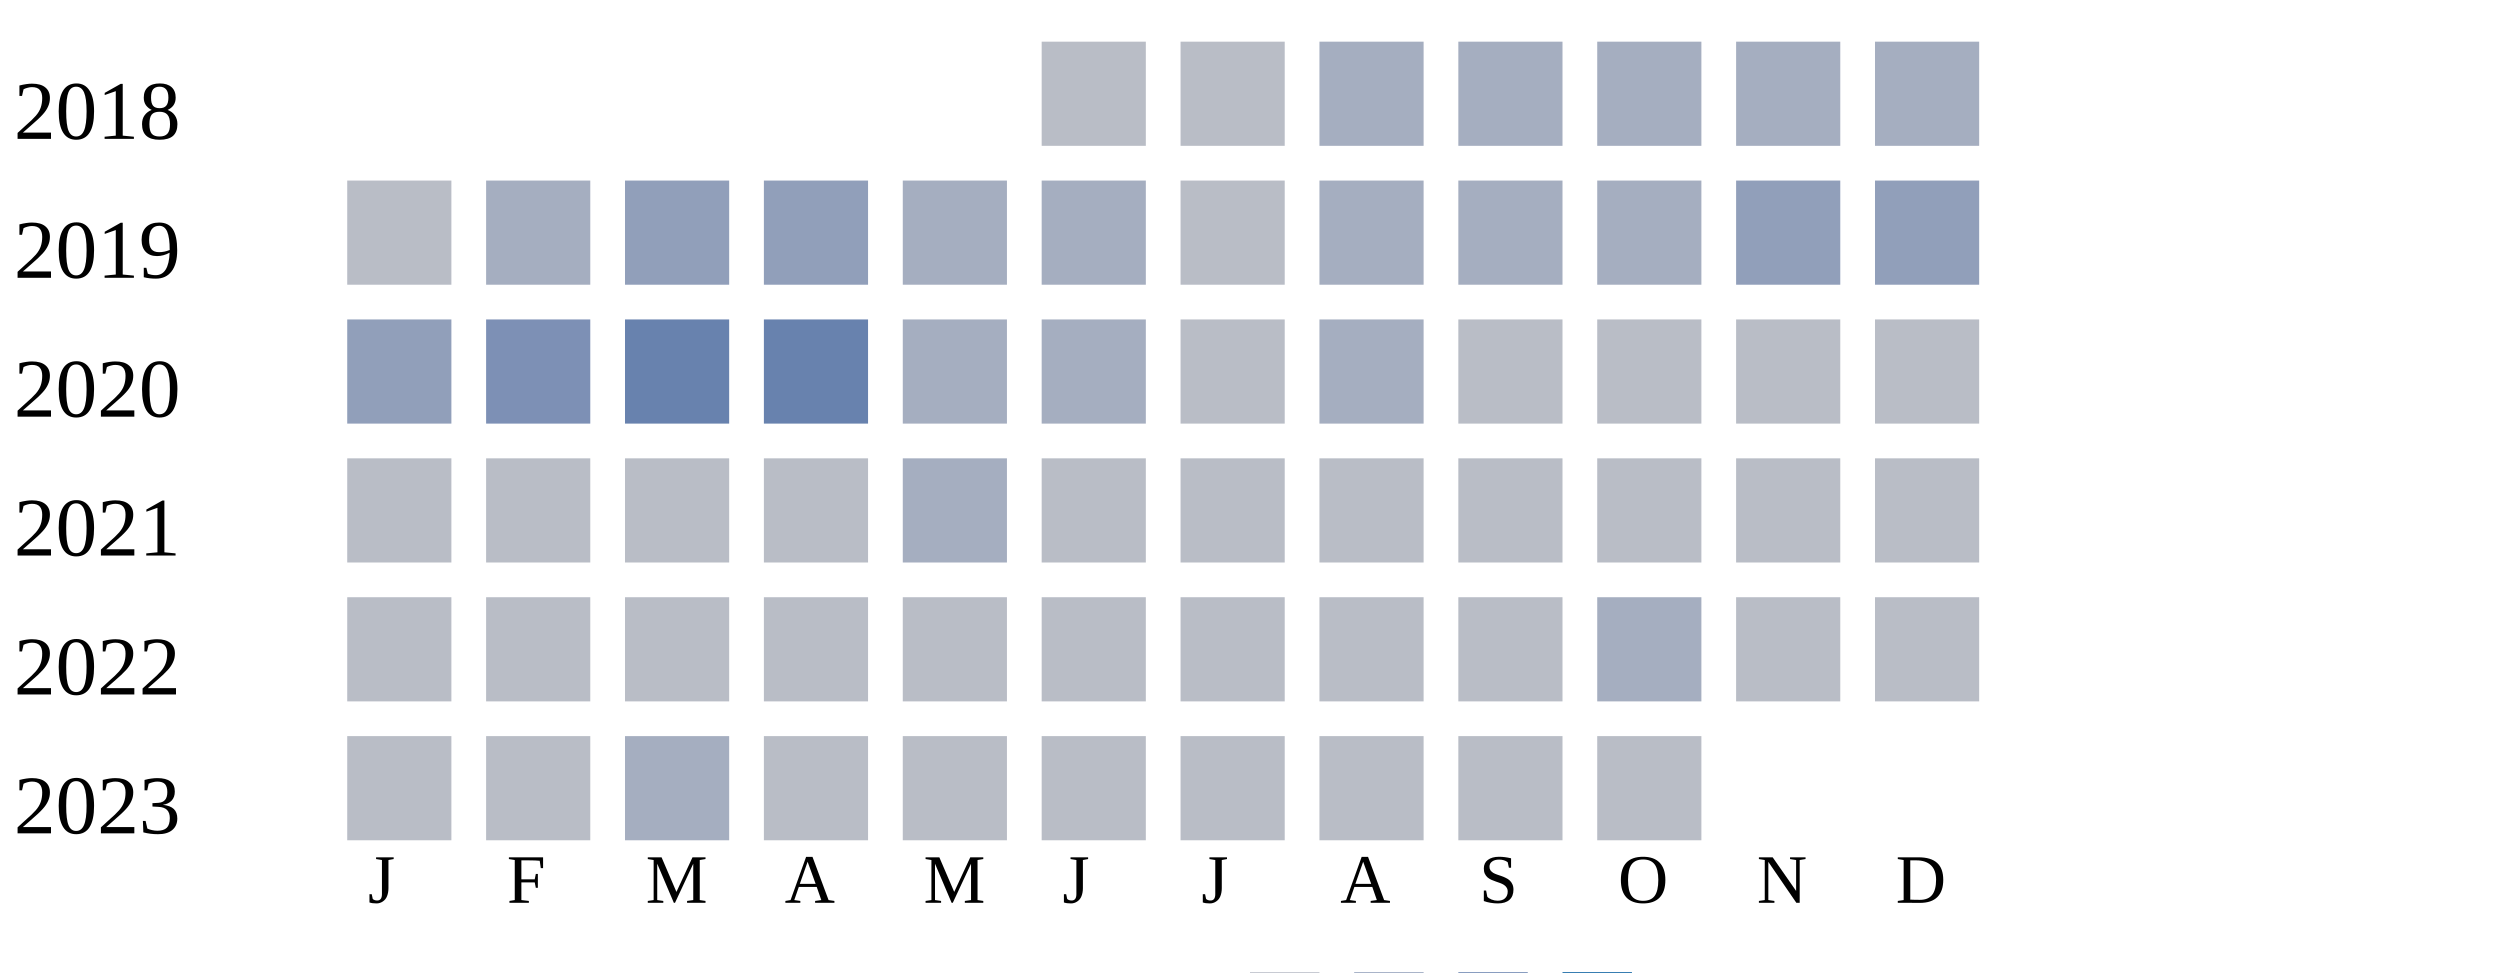
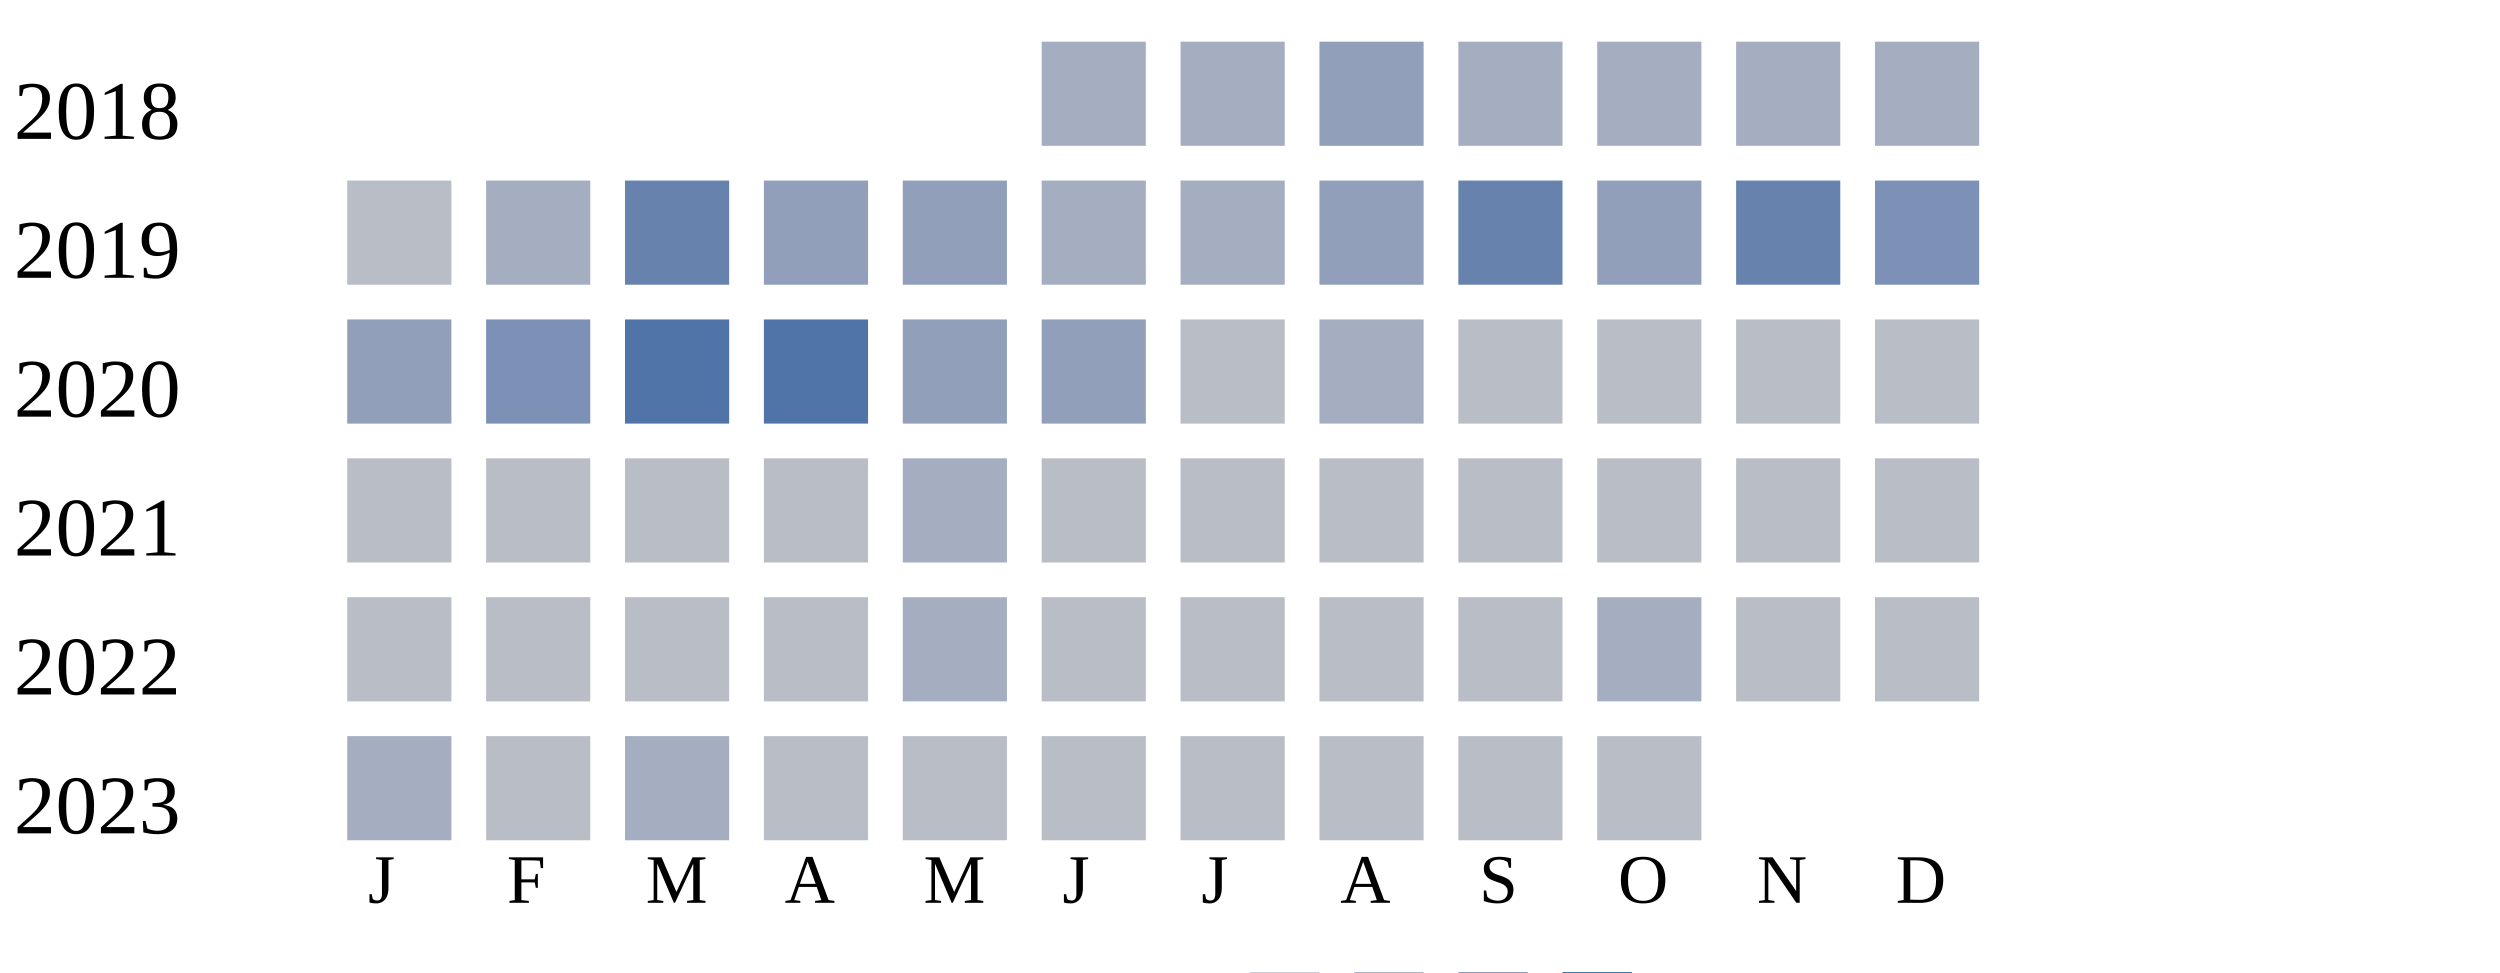
<svg xmlns="http://www.w3.org/2000/svg" width="360" height="140">
  <g transform="translate(0 0)">
    <text x="2" y="20">2018</text>
-     <rect x="150" y="6" width="15" height="15" fill="#b9bdc6" />
-     <rect x="170" y="6" width="15" height="15" fill="#b9bdc6" />
-     <rect x="190" y="6" width="15" height="15" fill="#a5aec0" />
+     <rect x="150" y="6" width="15" height="15" fill="#a5aec0" />
+     <rect x="170" y="6" width="15" height="15" fill="#a5aec0" />
+     <rect x="190" y="6" width="15" height="15" fill="#919fba" />
    <rect x="210" y="6" width="15" height="15" fill="#a5aec0" />
    <rect x="230" y="6" width="15" height="15" fill="#a5aec0" />
    <rect x="250" y="6" width="15" height="15" fill="#a5aec0" />
    <rect x="270" y="6" width="15" height="15" fill="#a5aec0" />
  </g>
  <g transform="translate(0 20)">
    <text x="2" y="20">2019</text>
    <rect x="50" y="6" width="15" height="15" fill="#b9bdc6" />
    <rect x="70" y="6" width="15" height="15" fill="#a5aec0" />
-     <rect x="90" y="6" width="15" height="15" fill="#919fba" />
+     <rect x="90" y="6" width="15" height="15" fill="#6882ae" />
    <rect x="110" y="6" width="15" height="15" fill="#919fba" />
-     <rect x="130" y="6" width="15" height="15" fill="#a5aec0" />
+     <rect x="130" y="6" width="15" height="15" fill="#919fba" />
    <rect x="150" y="6" width="15" height="15" fill="#a5aec0" />
-     <rect x="170" y="6" width="15" height="15" fill="#b9bdc6" />
-     <rect x="190" y="6" width="15" height="15" fill="#a5aec0" />
-     <rect x="210" y="6" width="15" height="15" fill="#a5aec0" />
-     <rect x="230" y="6" width="15" height="15" fill="#a5aec0" />
-     <rect x="250" y="6" width="15" height="15" fill="#919fba" />
-     <rect x="270" y="6" width="15" height="15" fill="#919fba" />
+     <rect x="170" y="6" width="15" height="15" fill="#a5aec0" />
+     <rect x="190" y="6" width="15" height="15" fill="#919fba" />
+     <rect x="210" y="6" width="15" height="15" fill="#6882ae" />
+     <rect x="230" y="6" width="15" height="15" fill="#919fba" />
+     <rect x="250" y="6" width="15" height="15" fill="#6882ae" />
+     <rect x="270" y="6" width="15" height="15" fill="#7d90b5" />
  </g>
  <g transform="translate(0 40)">
    <text x="2" y="20">2020</text>
    <rect x="50" y="6" width="15" height="15" fill="#919fba" />
    <rect x="70" y="6" width="15" height="15" fill="#7d90b5" />
-     <rect x="90" y="6" width="15" height="15" fill="#6882ae" />
-     <rect x="110" y="6" width="15" height="15" fill="#6882ae" />
-     <rect x="130" y="6" width="15" height="15" fill="#a5aec0" />
-     <rect x="150" y="6" width="15" height="15" fill="#a5aec0" />
+     <rect x="90" y="6" width="15" height="15" fill="#5174a8" />
+     <rect x="110" y="6" width="15" height="15" fill="#5174a8" />
+     <rect x="130" y="6" width="15" height="15" fill="#919fba" />
+     <rect x="150" y="6" width="15" height="15" fill="#919fba" />
    <rect x="170" y="6" width="15" height="15" fill="#b9bdc6" />
    <rect x="190" y="6" width="15" height="15" fill="#a5aec0" />
    <rect x="210" y="6" width="15" height="15" fill="#b9bdc6" />
    <rect x="230" y="6" width="15" height="15" fill="#b9bdc6" />
    <rect x="250" y="6" width="15" height="15" fill="#b9bdc6" />
    <rect x="270" y="6" width="15" height="15" fill="#b9bdc6" />
  </g>
  <g transform="translate(0 60)">
    <text x="2" y="20">2021</text>
    <rect x="50" y="6" width="15" height="15" fill="#b9bdc6" />
    <rect x="70" y="6" width="15" height="15" fill="#b9bdc6" />
    <rect x="90" y="6" width="15" height="15" fill="#b9bdc6" />
    <rect x="110" y="6" width="15" height="15" fill="#b9bdc6" />
    <rect x="130" y="6" width="15" height="15" fill="#a5aec0" />
    <rect x="150" y="6" width="15" height="15" fill="#b9bdc6" />
    <rect x="170" y="6" width="15" height="15" fill="#b9bdc6" />
    <rect x="190" y="6" width="15" height="15" fill="#b9bdc6" />
    <rect x="210" y="6" width="15" height="15" fill="#b9bdc6" />
    <rect x="230" y="6" width="15" height="15" fill="#b9bdc6" />
    <rect x="250" y="6" width="15" height="15" fill="#b9bdc6" />
    <rect x="270" y="6" width="15" height="15" fill="#b9bdc6" />
  </g>
  <g transform="translate(0 80)">
    <text x="2" y="20">2022</text>
    <rect x="50" y="6" width="15" height="15" fill="#b9bdc6" />
    <rect x="70" y="6" width="15" height="15" fill="#b9bdc6" />
    <rect x="90" y="6" width="15" height="15" fill="#b9bdc6" />
    <rect x="110" y="6" width="15" height="15" fill="#b9bdc6" />
-     <rect x="130" y="6" width="15" height="15" fill="#b9bdc6" />
+     <rect x="130" y="6" width="15" height="15" fill="#a5aec0" />
    <rect x="150" y="6" width="15" height="15" fill="#b9bdc6" />
    <rect x="170" y="6" width="15" height="15" fill="#b9bdc6" />
    <rect x="190" y="6" width="15" height="15" fill="#b9bdc6" />
    <rect x="210" y="6" width="15" height="15" fill="#b9bdc6" />
    <rect x="230" y="6" width="15" height="15" fill="#a5aec0" />
    <rect x="250" y="6" width="15" height="15" fill="#b9bdc6" />
    <rect x="270" y="6" width="15" height="15" fill="#b9bdc6" />
  </g>
  <g transform="translate(0 100)">
    <text x="2" y="20">2023</text>
-     <rect x="50" y="6" width="15" height="15" fill="#b9bdc6" />
+     <rect x="50" y="6" width="15" height="15" fill="#a5aec0" />
    <rect x="70" y="6" width="15" height="15" fill="#b9bdc6" />
    <rect x="90" y="6" width="15" height="15" fill="#a5aec0" />
    <rect x="110" y="6" width="15" height="15" fill="#b9bdc6" />
    <rect x="130" y="6" width="15" height="15" fill="#b9bdc6" />
    <rect x="150" y="6" width="15" height="15" fill="#b9bdc6" />
    <rect x="170" y="6" width="15" height="15" fill="#b9bdc6" />
    <rect x="190" y="6" width="15" height="15" fill="#b9bdc6" />
    <rect x="210" y="6" width="15" height="15" fill="#b9bdc6" />
    <rect x="230" y="6" width="15" height="15" fill="#b9bdc6" />
  </g>
  <text style="font-size: 10px; text-align: center" x="53" y="130">J</text>
  <text style="font-size: 10px; text-align: center" x="73" y="130">F</text>
  <text style="font-size: 10px; text-align: center" x="93" y="130">M</text>
  <text style="font-size: 10px; text-align: center" x="113" y="130">A</text>
  <text style="font-size: 10px; text-align: center" x="133" y="130">M</text>
  <text style="font-size: 10px; text-align: center" x="153" y="130">J</text>
  <text style="font-size: 10px; text-align: center" x="173" y="130">J</text>
  <text style="font-size: 10px; text-align: center" x="193" y="130">A</text>
  <text style="font-size: 10px; text-align: center" x="213" y="130">S</text>
  <text style="font-size: 10px; text-align: center" x="233" y="130">O</text>
  <text style="font-size: 10px; text-align: center" x="253" y="130">N</text>
  <text style="font-size: 10px; text-align: center" x="273" y="130">D</text>
  <text style="font-size: 10px;" x="155" y="149">Less</text>
  <rect fill="#b9bdc6" width="10" height="10" x="180" y="140" />
  <rect fill="#919fba" width="10" height="10" x="195" y="140" />
  <rect fill="#6882ae" width="10" height="10" x="210" y="140" />
  <rect fill="#005a9c" width="10" height="10" x="225" y="140" />
  <text x="240" y="149" style="font-size: 10px;">More</text>
</svg>
